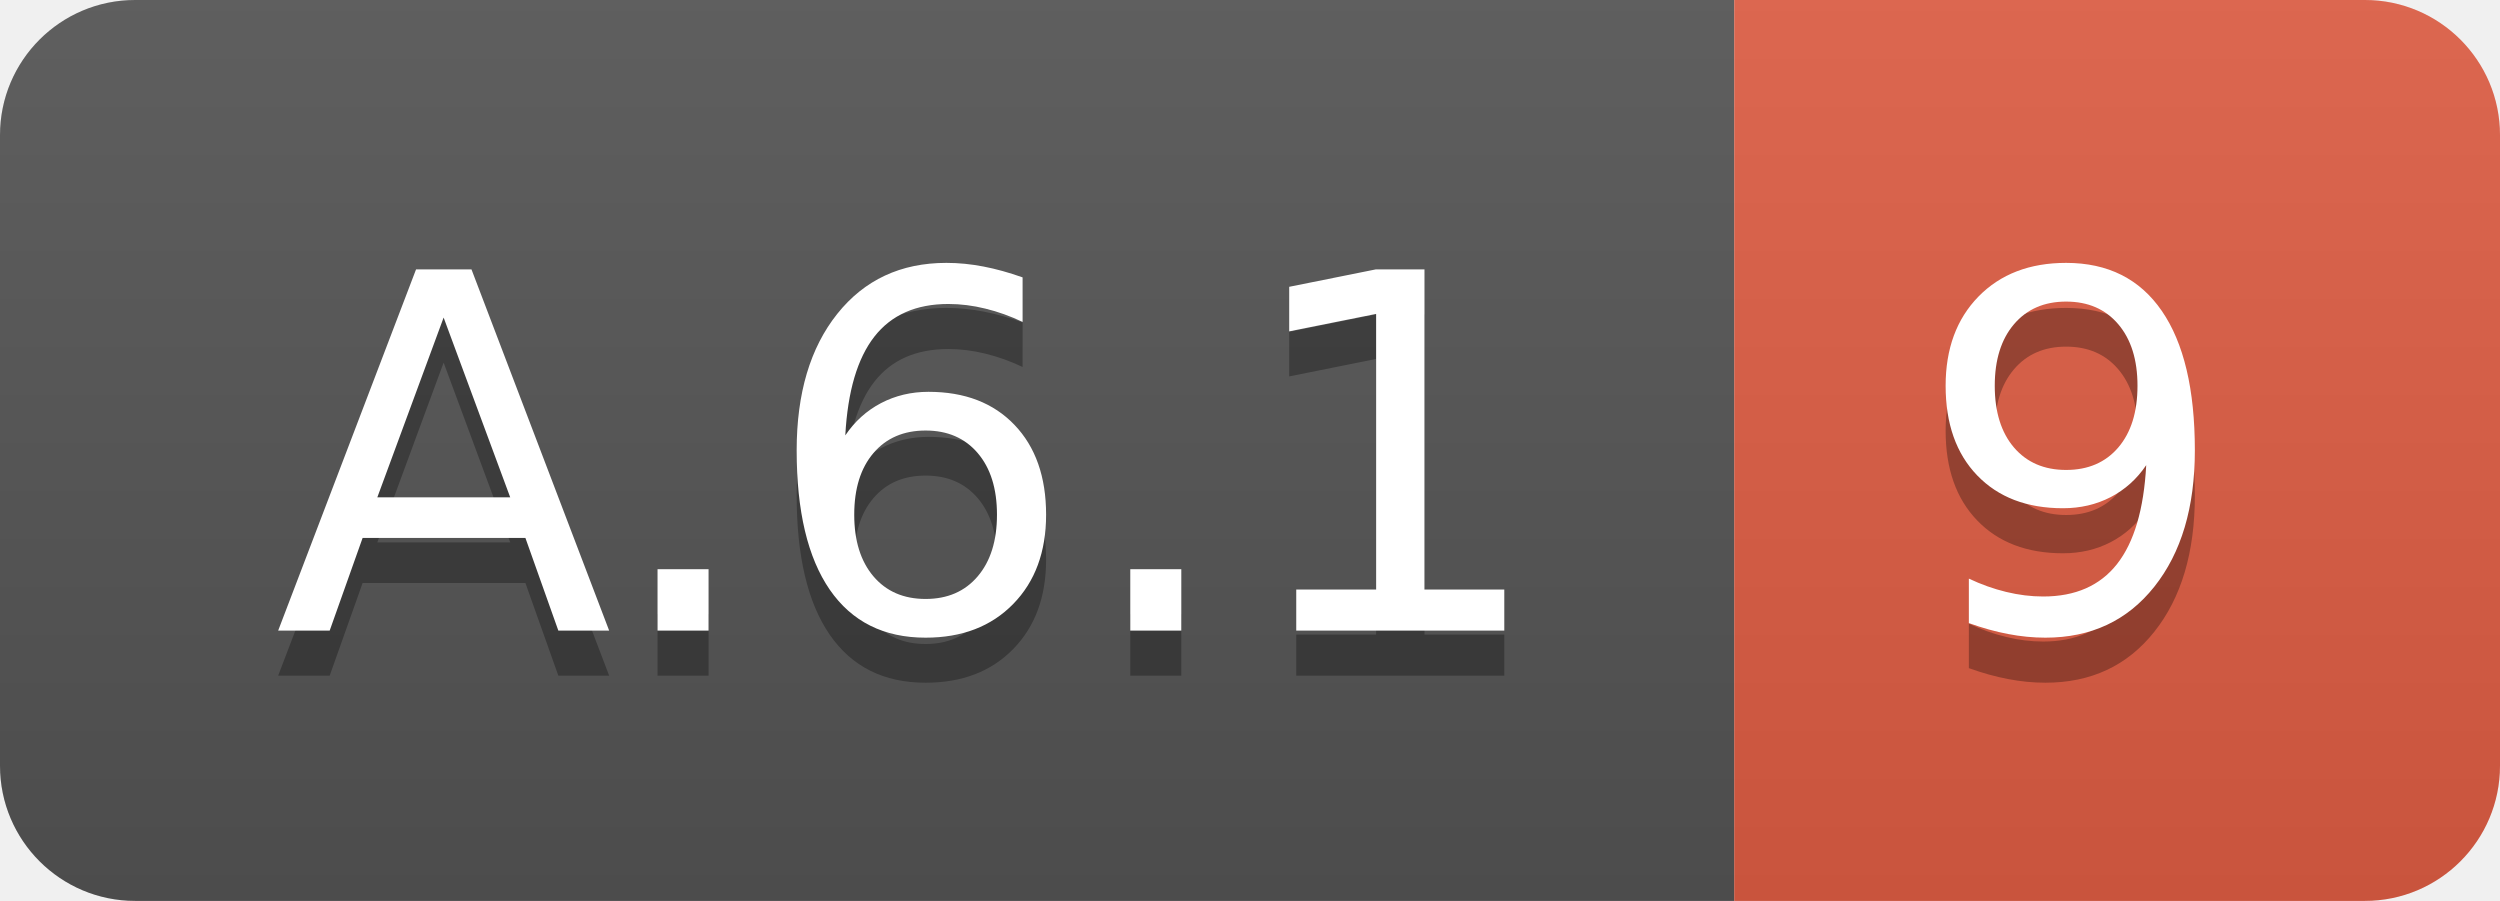
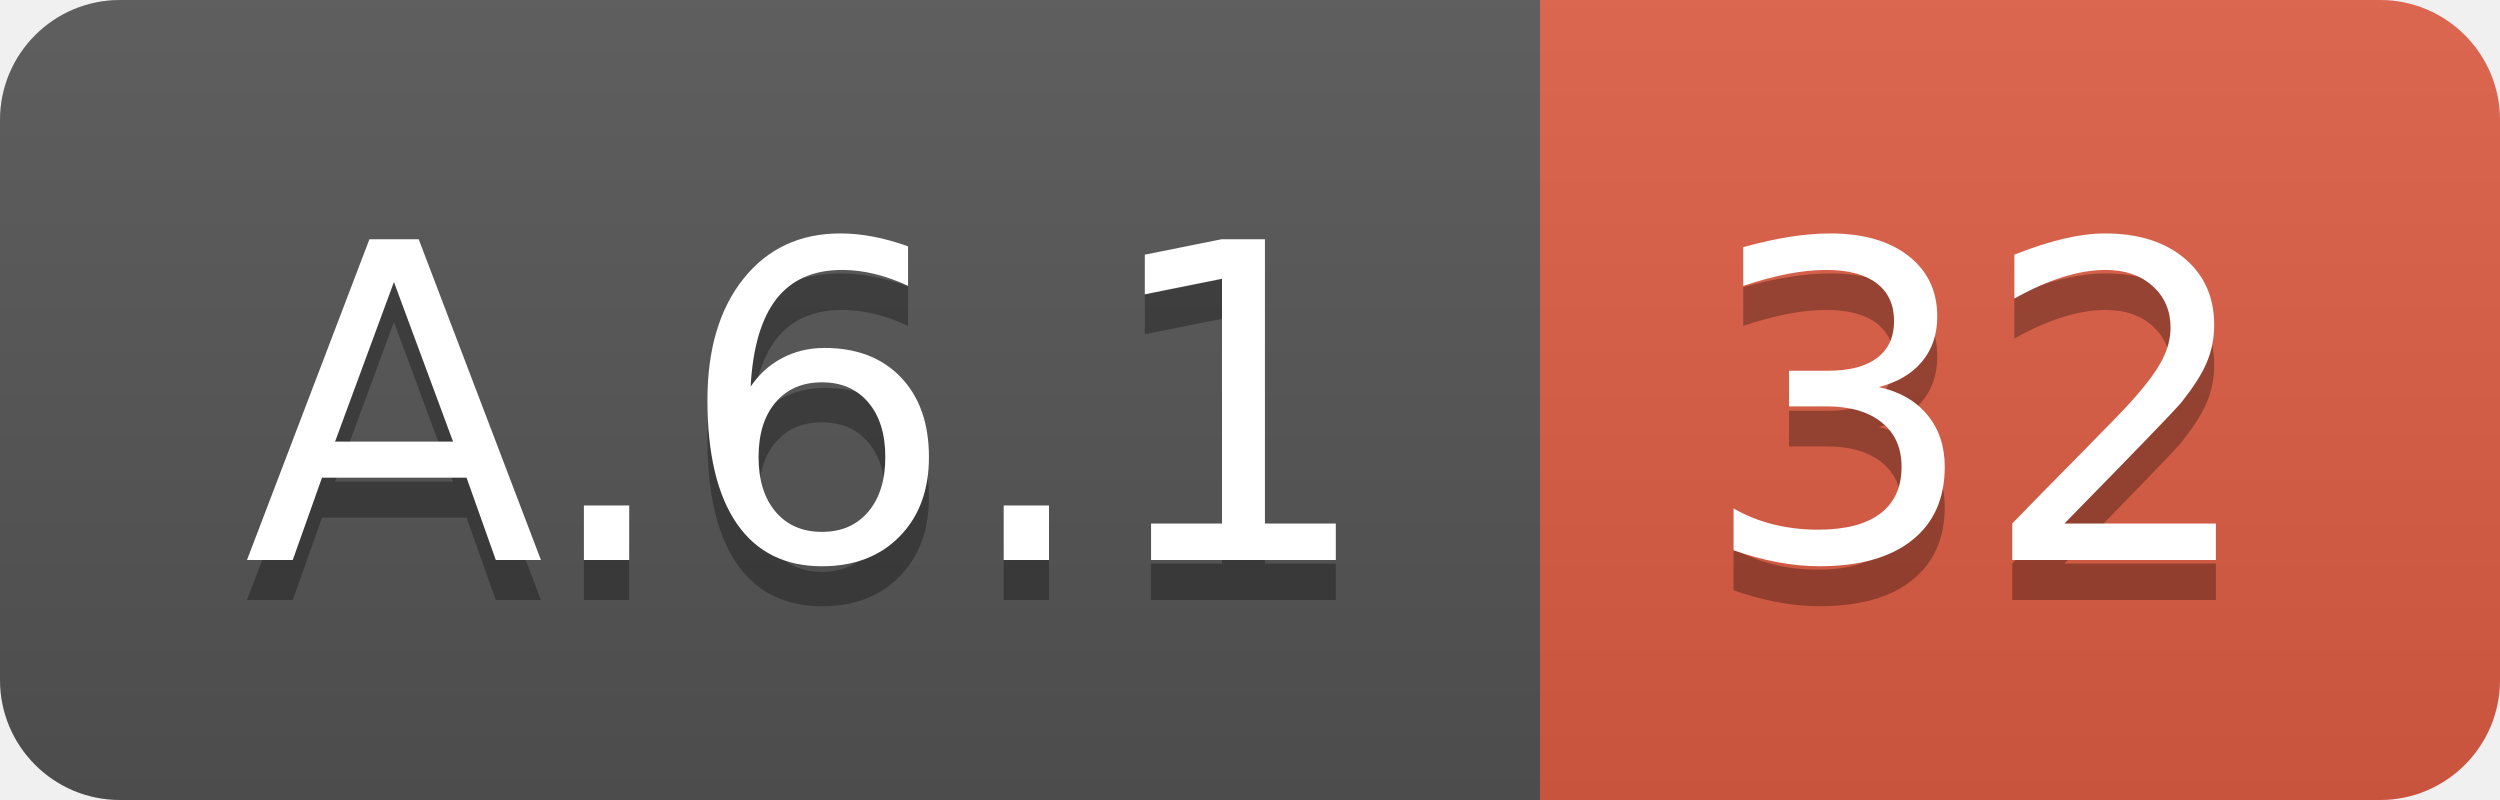
- <svg xmlns="http://www.w3.org/2000/svg" width="55.5" height="20">
+ <svg xmlns="http://www.w3.org/2000/svg" width="62.5" height="20">
  <linearGradient id="smooth" x2="0" y2="100%">
    <stop offset="0" stop-color="#bbb" stop-opacity=".1" />
    <stop offset="1" stop-opacity=".1" />
  </linearGradient>
  <clipPath id="round">
-     <rect width="55.5" height="20" rx="3" fill="#fff" />
+     <rect width="62.5" height="20" rx="3" fill="#fff" />
  </clipPath>
  <g clip-path="url(#round)">
    <rect width="38.5" height="20" fill="#555" />
-     <rect x="38.5" width="17.0" height="20" fill="#e05d44" />
-     <rect width="55.5" height="20" fill="url(#smooth)" />
+     <rect x="38.5" width="24.0" height="20" fill="#e05d44" />
+     <rect width="62.5" height="20" fill="url(#smooth)" />
  </g>
  <g fill="#fff" text-anchor="middle" font-family="DejaVu Sans,Verdana,Geneva,sans-serif" font-size="110">
    <text x="202.5" y="150" fill="#010101" fill-opacity=".3" transform="scale(0.1)" textLength="285.0" lengthAdjust="spacing">A.6.1</text>
    <text x="202.5" y="140" transform="scale(0.1)" textLength="285.0" lengthAdjust="spacing">A.6.1</text>
-     <text x="460.0" y="150" fill="#010101" fill-opacity=".3" transform="scale(0.1)" textLength="70.0" lengthAdjust="spacing">9</text>
-     <text x="460.0" y="140" transform="scale(0.1)" textLength="70.0" lengthAdjust="spacing">9</text>
+     <text x="495.0" y="150" fill="#010101" fill-opacity=".3" transform="scale(0.1)" textLength="140.0" lengthAdjust="spacing">32</text>
+     <text x="495.0" y="140" transform="scale(0.1)" textLength="140.0" lengthAdjust="spacing">32</text>
  </g>
</svg>
